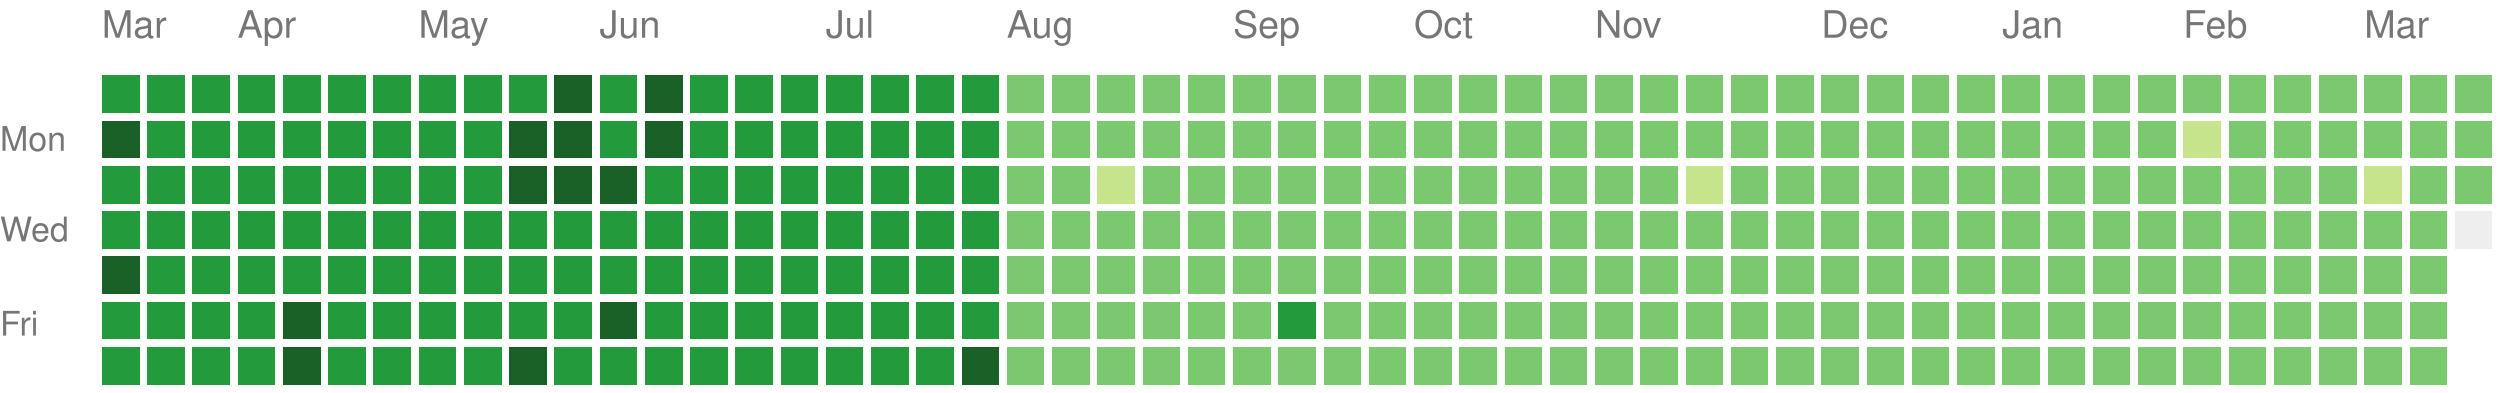
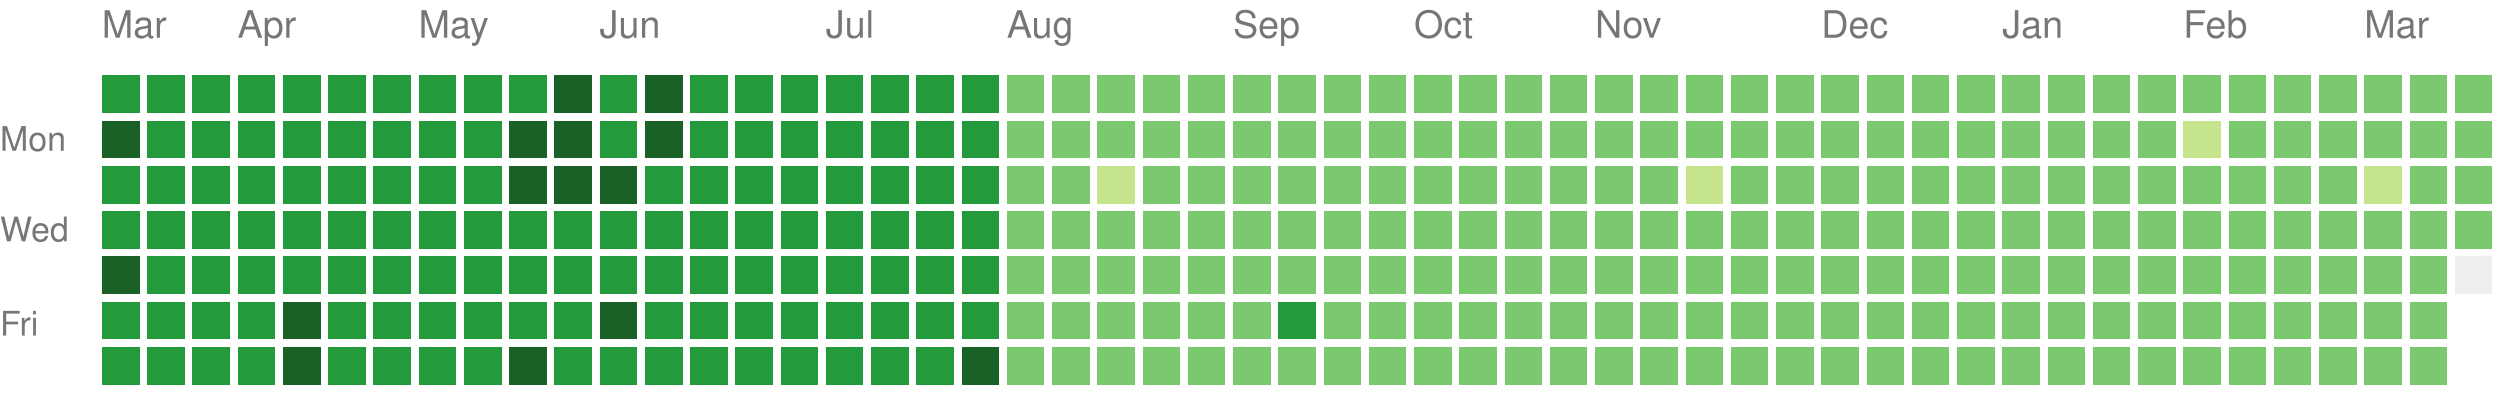
<svg xmlns="http://www.w3.org/2000/svg" version="1.1" width="663" height="104">
  <rect style="fill:#239a3b;shape-rendering:crispedges;" data-score="3" data-date="2025-03-16" x="27" y="20" width="10" height="10" />
  <rect style="fill:#239a3b;shape-rendering:crispedges;" data-score="3" data-date="2025-03-23" x="39" y="20" width="10" height="10" />
  <rect style="fill:#239a3b;shape-rendering:crispedges;" data-score="3" data-date="2025-03-30" x="51" y="20" width="10" height="10" />
  <rect style="fill:#239a3b;shape-rendering:crispedges;" data-score="3" data-date="2025-04-06" x="63" y="20" width="10" height="10" />
  <rect style="fill:#239a3b;shape-rendering:crispedges;" data-score="3" data-date="2025-04-13" x="75" y="20" width="10" height="10" />
  <rect style="fill:#239a3b;shape-rendering:crispedges;" data-score="3" data-date="2025-04-20" x="87" y="20" width="10" height="10" />
  <rect style="fill:#239a3b;shape-rendering:crispedges;" data-score="3" data-date="2025-04-27" x="99" y="20" width="10" height="10" />
  <rect style="fill:#239a3b;shape-rendering:crispedges;" data-score="3" data-date="2025-05-04" x="111" y="20" width="10" height="10" />
  <rect style="fill:#239a3b;shape-rendering:crispedges;" data-score="3" data-date="2025-05-11" x="123" y="20" width="10" height="10" />
  <rect style="fill:#239a3b;shape-rendering:crispedges;" data-score="3" data-date="2025-05-18" x="135" y="20" width="10" height="10" />
  <rect style="fill:#196127;shape-rendering:crispedges;" data-score="4" data-date="2025-05-25" x="147" y="20" width="10" height="10" />
  <rect style="fill:#239a3b;shape-rendering:crispedges;" data-score="3" data-date="2025-06-01" x="159" y="20" width="10" height="10" />
  <rect style="fill:#196127;shape-rendering:crispedges;" data-score="4" data-date="2025-06-08" x="171" y="20" width="10" height="10" />
  <rect style="fill:#239a3b;shape-rendering:crispedges;" data-score="3" data-date="2025-06-15" x="183" y="20" width="10" height="10" />
  <rect style="fill:#239a3b;shape-rendering:crispedges;" data-score="3" data-date="2025-06-22" x="195" y="20" width="10" height="10" />
  <rect style="fill:#239a3b;shape-rendering:crispedges;" data-score="3" data-date="2025-06-29" x="207" y="20" width="10" height="10" />
  <rect style="fill:#239a3b;shape-rendering:crispedges;" data-score="3" data-date="2025-07-06" x="219" y="20" width="10" height="10" />
  <rect style="fill:#239a3b;shape-rendering:crispedges;" data-score="3" data-date="2025-07-13" x="231" y="20" width="10" height="10" />
  <rect style="fill:#239a3b;shape-rendering:crispedges;" data-score="3" data-date="2025-07-20" x="243" y="20" width="10" height="10" />
  <rect style="fill:#239a3b;shape-rendering:crispedges;" data-score="3" data-date="2025-07-27" x="255" y="20" width="10" height="10" />
  <rect style="fill:#7bc96f;shape-rendering:crispedges;" data-score="2" data-date="2025-08-03" x="267" y="20" width="10" height="10" />
  <rect style="fill:#7bc96f;shape-rendering:crispedges;" data-score="2" data-date="2025-08-10" x="279" y="20" width="10" height="10" />
  <rect style="fill:#7bc96f;shape-rendering:crispedges;" data-score="2" data-date="2025-08-17" x="291" y="20" width="10" height="10" />
  <rect style="fill:#7bc96f;shape-rendering:crispedges;" data-score="2" data-date="2025-08-24" x="303" y="20" width="10" height="10" />
  <rect style="fill:#7bc96f;shape-rendering:crispedges;" data-score="2" data-date="2025-08-31" x="315" y="20" width="10" height="10" />
  <rect style="fill:#7bc96f;shape-rendering:crispedges;" data-score="2" data-date="2025-09-07" x="327" y="20" width="10" height="10" />
  <rect style="fill:#7bc96f;shape-rendering:crispedges;" data-score="2" data-date="2025-09-14" x="339" y="20" width="10" height="10" />
  <rect style="fill:#7bc96f;shape-rendering:crispedges;" data-score="2" data-date="2025-09-21" x="351" y="20" width="10" height="10" />
  <rect style="fill:#7bc96f;shape-rendering:crispedges;" data-score="2" data-date="2025-09-28" x="363" y="20" width="10" height="10" />
  <rect style="fill:#7bc96f;shape-rendering:crispedges;" data-score="2" data-date="2025-10-05" x="375" y="20" width="10" height="10" />
  <rect style="fill:#7bc96f;shape-rendering:crispedges;" data-score="2" data-date="2025-10-12" x="387" y="20" width="10" height="10" />
  <rect style="fill:#7bc96f;shape-rendering:crispedges;" data-score="2" data-date="2025-10-19" x="399" y="20" width="10" height="10" />
  <rect style="fill:#7bc96f;shape-rendering:crispedges;" data-score="2" data-date="2025-10-26" x="411" y="20" width="10" height="10" />
  <rect style="fill:#7bc96f;shape-rendering:crispedges;" data-score="2" data-date="2025-11-02" x="423" y="20" width="10" height="10" />
  <rect style="fill:#7bc96f;shape-rendering:crispedges;" data-score="2" data-date="2025-11-09" x="435" y="20" width="10" height="10" />
  <rect style="fill:#7bc96f;shape-rendering:crispedges;" data-score="2" data-date="2025-11-16" x="447" y="20" width="10" height="10" />
  <rect style="fill:#7bc96f;shape-rendering:crispedges;" data-score="2" data-date="2025-11-23" x="459" y="20" width="10" height="10" />
  <rect style="fill:#7bc96f;shape-rendering:crispedges;" data-score="2" data-date="2025-11-30" x="471" y="20" width="10" height="10" />
  <rect style="fill:#7bc96f;shape-rendering:crispedges;" data-score="2" data-date="2025-12-07" x="483" y="20" width="10" height="10" />
  <rect style="fill:#7bc96f;shape-rendering:crispedges;" data-score="2" data-date="2025-12-14" x="495" y="20" width="10" height="10" />
  <rect style="fill:#7bc96f;shape-rendering:crispedges;" data-score="2" data-date="2025-12-21" x="507" y="20" width="10" height="10" />
  <rect style="fill:#7bc96f;shape-rendering:crispedges;" data-score="2" data-date="2025-12-28" x="519" y="20" width="10" height="10" />
  <rect style="fill:#7bc96f;shape-rendering:crispedges;" data-score="2" data-date="2026-01-04" x="531" y="20" width="10" height="10" />
  <rect style="fill:#7bc96f;shape-rendering:crispedges;" data-score="2" data-date="2026-01-11" x="543" y="20" width="10" height="10" />
  <rect style="fill:#7bc96f;shape-rendering:crispedges;" data-score="2" data-date="2026-01-18" x="555" y="20" width="10" height="10" />
  <rect style="fill:#7bc96f;shape-rendering:crispedges;" data-score="2" data-date="2026-01-25" x="567" y="20" width="10" height="10" />
  <rect style="fill:#7bc96f;shape-rendering:crispedges;" data-score="2" data-date="2026-02-01" x="579" y="20" width="10" height="10" />
  <rect style="fill:#7bc96f;shape-rendering:crispedges;" data-score="2" data-date="2026-02-08" x="591" y="20" width="10" height="10" />
  <rect style="fill:#7bc96f;shape-rendering:crispedges;" data-score="2" data-date="2026-02-15" x="603" y="20" width="10" height="10" />
  <rect style="fill:#7bc96f;shape-rendering:crispedges;" data-score="2" data-date="2026-02-22" x="615" y="20" width="10" height="10" />
  <rect style="fill:#7bc96f;shape-rendering:crispedges;" data-score="2" data-date="2026-03-01" x="627" y="20" width="10" height="10" />
  <rect style="fill:#7bc96f;shape-rendering:crispedges;" data-score="2" data-date="2026-03-08" x="639" y="20" width="10" height="10" />
  <rect style="fill:#7bc96f;shape-rendering:crispedges;" data-score="2" data-date="2026-03-15" x="651" y="20" width="10" height="10" />
  <rect style="fill:#196127;shape-rendering:crispedges;" data-score="4" data-date="2025-03-17" x="27" y="32" width="10" height="10" />
  <rect style="fill:#239a3b;shape-rendering:crispedges;" data-score="3" data-date="2025-03-24" x="39" y="32" width="10" height="10" />
  <rect style="fill:#239a3b;shape-rendering:crispedges;" data-score="3" data-date="2025-03-31" x="51" y="32" width="10" height="10" />
  <rect style="fill:#239a3b;shape-rendering:crispedges;" data-score="3" data-date="2025-04-07" x="63" y="32" width="10" height="10" />
  <rect style="fill:#239a3b;shape-rendering:crispedges;" data-score="3" data-date="2025-04-14" x="75" y="32" width="10" height="10" />
  <rect style="fill:#239a3b;shape-rendering:crispedges;" data-score="3" data-date="2025-04-21" x="87" y="32" width="10" height="10" />
  <rect style="fill:#239a3b;shape-rendering:crispedges;" data-score="3" data-date="2025-04-28" x="99" y="32" width="10" height="10" />
  <rect style="fill:#239a3b;shape-rendering:crispedges;" data-score="3" data-date="2025-05-05" x="111" y="32" width="10" height="10" />
  <rect style="fill:#239a3b;shape-rendering:crispedges;" data-score="3" data-date="2025-05-12" x="123" y="32" width="10" height="10" />
  <rect style="fill:#196127;shape-rendering:crispedges;" data-score="4" data-date="2025-05-19" x="135" y="32" width="10" height="10" />
  <rect style="fill:#196127;shape-rendering:crispedges;" data-score="4" data-date="2025-05-26" x="147" y="32" width="10" height="10" />
  <rect style="fill:#239a3b;shape-rendering:crispedges;" data-score="3" data-date="2025-06-02" x="159" y="32" width="10" height="10" />
  <rect style="fill:#196127;shape-rendering:crispedges;" data-score="4" data-date="2025-06-09" x="171" y="32" width="10" height="10" />
  <rect style="fill:#239a3b;shape-rendering:crispedges;" data-score="3" data-date="2025-06-16" x="183" y="32" width="10" height="10" />
  <rect style="fill:#239a3b;shape-rendering:crispedges;" data-score="3" data-date="2025-06-23" x="195" y="32" width="10" height="10" />
  <rect style="fill:#239a3b;shape-rendering:crispedges;" data-score="3" data-date="2025-06-30" x="207" y="32" width="10" height="10" />
  <rect style="fill:#239a3b;shape-rendering:crispedges;" data-score="3" data-date="2025-07-07" x="219" y="32" width="10" height="10" />
  <rect style="fill:#239a3b;shape-rendering:crispedges;" data-score="3" data-date="2025-07-14" x="231" y="32" width="10" height="10" />
  <rect style="fill:#239a3b;shape-rendering:crispedges;" data-score="3" data-date="2025-07-21" x="243" y="32" width="10" height="10" />
  <rect style="fill:#239a3b;shape-rendering:crispedges;" data-score="3" data-date="2025-07-28" x="255" y="32" width="10" height="10" />
  <rect style="fill:#7bc96f;shape-rendering:crispedges;" data-score="2" data-date="2025-08-04" x="267" y="32" width="10" height="10" />
  <rect style="fill:#7bc96f;shape-rendering:crispedges;" data-score="2" data-date="2025-08-11" x="279" y="32" width="10" height="10" />
  <rect style="fill:#7bc96f;shape-rendering:crispedges;" data-score="2" data-date="2025-08-18" x="291" y="32" width="10" height="10" />
  <rect style="fill:#7bc96f;shape-rendering:crispedges;" data-score="2" data-date="2025-08-25" x="303" y="32" width="10" height="10" />
  <rect style="fill:#7bc96f;shape-rendering:crispedges;" data-score="2" data-date="2025-09-01" x="315" y="32" width="10" height="10" />
  <rect style="fill:#7bc96f;shape-rendering:crispedges;" data-score="2" data-date="2025-09-08" x="327" y="32" width="10" height="10" />
  <rect style="fill:#7bc96f;shape-rendering:crispedges;" data-score="2" data-date="2025-09-15" x="339" y="32" width="10" height="10" />
  <rect style="fill:#7bc96f;shape-rendering:crispedges;" data-score="2" data-date="2025-09-22" x="351" y="32" width="10" height="10" />
  <rect style="fill:#7bc96f;shape-rendering:crispedges;" data-score="2" data-date="2025-09-29" x="363" y="32" width="10" height="10" />
  <rect style="fill:#7bc96f;shape-rendering:crispedges;" data-score="2" data-date="2025-10-06" x="375" y="32" width="10" height="10" />
  <rect style="fill:#7bc96f;shape-rendering:crispedges;" data-score="2" data-date="2025-10-13" x="387" y="32" width="10" height="10" />
  <rect style="fill:#7bc96f;shape-rendering:crispedges;" data-score="2" data-date="2025-10-20" x="399" y="32" width="10" height="10" />
  <rect style="fill:#7bc96f;shape-rendering:crispedges;" data-score="2" data-date="2025-10-27" x="411" y="32" width="10" height="10" />
  <rect style="fill:#7bc96f;shape-rendering:crispedges;" data-score="2" data-date="2025-11-03" x="423" y="32" width="10" height="10" />
  <rect style="fill:#7bc96f;shape-rendering:crispedges;" data-score="2" data-date="2025-11-10" x="435" y="32" width="10" height="10" />
  <rect style="fill:#7bc96f;shape-rendering:crispedges;" data-score="2" data-date="2025-11-17" x="447" y="32" width="10" height="10" />
  <rect style="fill:#7bc96f;shape-rendering:crispedges;" data-score="2" data-date="2025-11-24" x="459" y="32" width="10" height="10" />
  <rect style="fill:#7bc96f;shape-rendering:crispedges;" data-score="2" data-date="2025-12-01" x="471" y="32" width="10" height="10" />
  <rect style="fill:#7bc96f;shape-rendering:crispedges;" data-score="2" data-date="2025-12-08" x="483" y="32" width="10" height="10" />
  <rect style="fill:#7bc96f;shape-rendering:crispedges;" data-score="2" data-date="2025-12-15" x="495" y="32" width="10" height="10" />
  <rect style="fill:#7bc96f;shape-rendering:crispedges;" data-score="2" data-date="2025-12-22" x="507" y="32" width="10" height="10" />
  <rect style="fill:#7bc96f;shape-rendering:crispedges;" data-score="2" data-date="2025-12-29" x="519" y="32" width="10" height="10" />
  <rect style="fill:#7bc96f;shape-rendering:crispedges;" data-score="2" data-date="2026-01-05" x="531" y="32" width="10" height="10" />
  <rect style="fill:#7bc96f;shape-rendering:crispedges;" data-score="2" data-date="2026-01-12" x="543" y="32" width="10" height="10" />
  <rect style="fill:#7bc96f;shape-rendering:crispedges;" data-score="2" data-date="2026-01-19" x="555" y="32" width="10" height="10" />
  <rect style="fill:#7bc96f;shape-rendering:crispedges;" data-score="2" data-date="2026-01-26" x="567" y="32" width="10" height="10" />
  <rect style="fill:#c6e48b;shape-rendering:crispedges;" data-score="1" data-date="2026-02-02" x="579" y="32" width="10" height="10" />
  <rect style="fill:#7bc96f;shape-rendering:crispedges;" data-score="2" data-date="2026-02-09" x="591" y="32" width="10" height="10" />
  <rect style="fill:#7bc96f;shape-rendering:crispedges;" data-score="2" data-date="2026-02-16" x="603" y="32" width="10" height="10" />
  <rect style="fill:#7bc96f;shape-rendering:crispedges;" data-score="2" data-date="2026-02-23" x="615" y="32" width="10" height="10" />
  <rect style="fill:#7bc96f;shape-rendering:crispedges;" data-score="2" data-date="2026-03-02" x="627" y="32" width="10" height="10" />
  <rect style="fill:#7bc96f;shape-rendering:crispedges;" data-score="2" data-date="2026-03-09" x="639" y="32" width="10" height="10" />
  <rect style="fill:#7bc96f;shape-rendering:crispedges;" data-score="2" data-date="2026-03-16" x="651" y="32" width="10" height="10" />
  <rect style="fill:#239a3b;shape-rendering:crispedges;" data-score="3" data-date="2025-03-18" x="27" y="44" width="10" height="10" />
  <rect style="fill:#239a3b;shape-rendering:crispedges;" data-score="3" data-date="2025-03-25" x="39" y="44" width="10" height="10" />
  <rect style="fill:#239a3b;shape-rendering:crispedges;" data-score="3" data-date="2025-04-01" x="51" y="44" width="10" height="10" />
  <rect style="fill:#239a3b;shape-rendering:crispedges;" data-score="3" data-date="2025-04-08" x="63" y="44" width="10" height="10" />
  <rect style="fill:#239a3b;shape-rendering:crispedges;" data-score="3" data-date="2025-04-15" x="75" y="44" width="10" height="10" />
  <rect style="fill:#239a3b;shape-rendering:crispedges;" data-score="3" data-date="2025-04-22" x="87" y="44" width="10" height="10" />
  <rect style="fill:#239a3b;shape-rendering:crispedges;" data-score="3" data-date="2025-04-29" x="99" y="44" width="10" height="10" />
  <rect style="fill:#239a3b;shape-rendering:crispedges;" data-score="3" data-date="2025-05-06" x="111" y="44" width="10" height="10" />
  <rect style="fill:#239a3b;shape-rendering:crispedges;" data-score="3" data-date="2025-05-13" x="123" y="44" width="10" height="10" />
  <rect style="fill:#196127;shape-rendering:crispedges;" data-score="4" data-date="2025-05-20" x="135" y="44" width="10" height="10" />
  <rect style="fill:#196127;shape-rendering:crispedges;" data-score="4" data-date="2025-05-27" x="147" y="44" width="10" height="10" />
  <rect style="fill:#196127;shape-rendering:crispedges;" data-score="4" data-date="2025-06-03" x="159" y="44" width="10" height="10" />
  <rect style="fill:#239a3b;shape-rendering:crispedges;" data-score="3" data-date="2025-06-10" x="171" y="44" width="10" height="10" />
  <rect style="fill:#239a3b;shape-rendering:crispedges;" data-score="3" data-date="2025-06-17" x="183" y="44" width="10" height="10" />
  <rect style="fill:#239a3b;shape-rendering:crispedges;" data-score="3" data-date="2025-06-24" x="195" y="44" width="10" height="10" />
  <rect style="fill:#239a3b;shape-rendering:crispedges;" data-score="3" data-date="2025-07-01" x="207" y="44" width="10" height="10" />
  <rect style="fill:#239a3b;shape-rendering:crispedges;" data-score="3" data-date="2025-07-08" x="219" y="44" width="10" height="10" />
  <rect style="fill:#239a3b;shape-rendering:crispedges;" data-score="3" data-date="2025-07-15" x="231" y="44" width="10" height="10" />
  <rect style="fill:#239a3b;shape-rendering:crispedges;" data-score="3" data-date="2025-07-22" x="243" y="44" width="10" height="10" />
  <rect style="fill:#239a3b;shape-rendering:crispedges;" data-score="3" data-date="2025-07-29" x="255" y="44" width="10" height="10" />
  <rect style="fill:#7bc96f;shape-rendering:crispedges;" data-score="2" data-date="2025-08-05" x="267" y="44" width="10" height="10" />
  <rect style="fill:#7bc96f;shape-rendering:crispedges;" data-score="2" data-date="2025-08-12" x="279" y="44" width="10" height="10" />
  <rect style="fill:#c6e48b;shape-rendering:crispedges;" data-score="1" data-date="2025-08-19" x="291" y="44" width="10" height="10" />
  <rect style="fill:#7bc96f;shape-rendering:crispedges;" data-score="2" data-date="2025-08-26" x="303" y="44" width="10" height="10" />
  <rect style="fill:#7bc96f;shape-rendering:crispedges;" data-score="2" data-date="2025-09-02" x="315" y="44" width="10" height="10" />
  <rect style="fill:#7bc96f;shape-rendering:crispedges;" data-score="2" data-date="2025-09-09" x="327" y="44" width="10" height="10" />
  <rect style="fill:#7bc96f;shape-rendering:crispedges;" data-score="2" data-date="2025-09-16" x="339" y="44" width="10" height="10" />
  <rect style="fill:#7bc96f;shape-rendering:crispedges;" data-score="2" data-date="2025-09-23" x="351" y="44" width="10" height="10" />
  <rect style="fill:#7bc96f;shape-rendering:crispedges;" data-score="2" data-date="2025-09-30" x="363" y="44" width="10" height="10" />
  <rect style="fill:#7bc96f;shape-rendering:crispedges;" data-score="2" data-date="2025-10-07" x="375" y="44" width="10" height="10" />
  <rect style="fill:#7bc96f;shape-rendering:crispedges;" data-score="2" data-date="2025-10-14" x="387" y="44" width="10" height="10" />
  <rect style="fill:#7bc96f;shape-rendering:crispedges;" data-score="2" data-date="2025-10-21" x="399" y="44" width="10" height="10" />
  <rect style="fill:#7bc96f;shape-rendering:crispedges;" data-score="2" data-date="2025-10-28" x="411" y="44" width="10" height="10" />
  <rect style="fill:#7bc96f;shape-rendering:crispedges;" data-score="2" data-date="2025-11-04" x="423" y="44" width="10" height="10" />
  <rect style="fill:#7bc96f;shape-rendering:crispedges;" data-score="2" data-date="2025-11-11" x="435" y="44" width="10" height="10" />
  <rect style="fill:#c6e48b;shape-rendering:crispedges;" data-score="1" data-date="2025-11-18" x="447" y="44" width="10" height="10" />
  <rect style="fill:#7bc96f;shape-rendering:crispedges;" data-score="2" data-date="2025-11-25" x="459" y="44" width="10" height="10" />
  <rect style="fill:#7bc96f;shape-rendering:crispedges;" data-score="2" data-date="2025-12-02" x="471" y="44" width="10" height="10" />
  <rect style="fill:#7bc96f;shape-rendering:crispedges;" data-score="2" data-date="2025-12-09" x="483" y="44" width="10" height="10" />
  <rect style="fill:#7bc96f;shape-rendering:crispedges;" data-score="2" data-date="2025-12-16" x="495" y="44" width="10" height="10" />
  <rect style="fill:#7bc96f;shape-rendering:crispedges;" data-score="2" data-date="2025-12-23" x="507" y="44" width="10" height="10" />
  <rect style="fill:#7bc96f;shape-rendering:crispedges;" data-score="2" data-date="2025-12-30" x="519" y="44" width="10" height="10" />
  <rect style="fill:#7bc96f;shape-rendering:crispedges;" data-score="2" data-date="2026-01-06" x="531" y="44" width="10" height="10" />
  <rect style="fill:#7bc96f;shape-rendering:crispedges;" data-score="2" data-date="2026-01-13" x="543" y="44" width="10" height="10" />
  <rect style="fill:#7bc96f;shape-rendering:crispedges;" data-score="2" data-date="2026-01-20" x="555" y="44" width="10" height="10" />
  <rect style="fill:#7bc96f;shape-rendering:crispedges;" data-score="2" data-date="2026-01-27" x="567" y="44" width="10" height="10" />
  <rect style="fill:#7bc96f;shape-rendering:crispedges;" data-score="2" data-date="2026-02-03" x="579" y="44" width="10" height="10" />
  <rect style="fill:#7bc96f;shape-rendering:crispedges;" data-score="2" data-date="2026-02-10" x="591" y="44" width="10" height="10" />
  <rect style="fill:#7bc96f;shape-rendering:crispedges;" data-score="2" data-date="2026-02-17" x="603" y="44" width="10" height="10" />
  <rect style="fill:#7bc96f;shape-rendering:crispedges;" data-score="2" data-date="2026-02-24" x="615" y="44" width="10" height="10" />
  <rect style="fill:#c6e48b;shape-rendering:crispedges;" data-score="1" data-date="2026-03-03" x="627" y="44" width="10" height="10" />
  <rect style="fill:#7bc96f;shape-rendering:crispedges;" data-score="2" data-date="2026-03-10" x="639" y="44" width="10" height="10" />
  <rect style="fill:#7bc96f;shape-rendering:crispedges;" data-score="2" data-date="2026-03-17" x="651" y="44" width="10" height="10" />
  <rect style="fill:#239a3b;shape-rendering:crispedges;" data-score="3" data-date="2025-03-19" x="27" y="56" width="10" height="10" />
  <rect style="fill:#239a3b;shape-rendering:crispedges;" data-score="3" data-date="2025-03-26" x="39" y="56" width="10" height="10" />
  <rect style="fill:#239a3b;shape-rendering:crispedges;" data-score="3" data-date="2025-04-02" x="51" y="56" width="10" height="10" />
  <rect style="fill:#239a3b;shape-rendering:crispedges;" data-score="3" data-date="2025-04-09" x="63" y="56" width="10" height="10" />
  <rect style="fill:#239a3b;shape-rendering:crispedges;" data-score="3" data-date="2025-04-16" x="75" y="56" width="10" height="10" />
  <rect style="fill:#239a3b;shape-rendering:crispedges;" data-score="3" data-date="2025-04-23" x="87" y="56" width="10" height="10" />
  <rect style="fill:#239a3b;shape-rendering:crispedges;" data-score="3" data-date="2025-04-30" x="99" y="56" width="10" height="10" />
  <rect style="fill:#239a3b;shape-rendering:crispedges;" data-score="3" data-date="2025-05-07" x="111" y="56" width="10" height="10" />
  <rect style="fill:#239a3b;shape-rendering:crispedges;" data-score="3" data-date="2025-05-14" x="123" y="56" width="10" height="10" />
  <rect style="fill:#239a3b;shape-rendering:crispedges;" data-score="3" data-date="2025-05-21" x="135" y="56" width="10" height="10" />
  <rect style="fill:#239a3b;shape-rendering:crispedges;" data-score="3" data-date="2025-05-28" x="147" y="56" width="10" height="10" />
  <rect style="fill:#239a3b;shape-rendering:crispedges;" data-score="3" data-date="2025-06-04" x="159" y="56" width="10" height="10" />
  <rect style="fill:#239a3b;shape-rendering:crispedges;" data-score="3" data-date="2025-06-11" x="171" y="56" width="10" height="10" />
  <rect style="fill:#239a3b;shape-rendering:crispedges;" data-score="3" data-date="2025-06-18" x="183" y="56" width="10" height="10" />
  <rect style="fill:#239a3b;shape-rendering:crispedges;" data-score="3" data-date="2025-06-25" x="195" y="56" width="10" height="10" />
  <rect style="fill:#239a3b;shape-rendering:crispedges;" data-score="3" data-date="2025-07-02" x="207" y="56" width="10" height="10" />
  <rect style="fill:#239a3b;shape-rendering:crispedges;" data-score="3" data-date="2025-07-09" x="219" y="56" width="10" height="10" />
  <rect style="fill:#239a3b;shape-rendering:crispedges;" data-score="3" data-date="2025-07-16" x="231" y="56" width="10" height="10" />
  <rect style="fill:#239a3b;shape-rendering:crispedges;" data-score="3" data-date="2025-07-23" x="243" y="56" width="10" height="10" />
  <rect style="fill:#239a3b;shape-rendering:crispedges;" data-score="3" data-date="2025-07-30" x="255" y="56" width="10" height="10" />
  <rect style="fill:#7bc96f;shape-rendering:crispedges;" data-score="2" data-date="2025-08-06" x="267" y="56" width="10" height="10" />
  <rect style="fill:#7bc96f;shape-rendering:crispedges;" data-score="2" data-date="2025-08-13" x="279" y="56" width="10" height="10" />
  <rect style="fill:#7bc96f;shape-rendering:crispedges;" data-score="2" data-date="2025-08-20" x="291" y="56" width="10" height="10" />
  <rect style="fill:#7bc96f;shape-rendering:crispedges;" data-score="2" data-date="2025-08-27" x="303" y="56" width="10" height="10" />
  <rect style="fill:#7bc96f;shape-rendering:crispedges;" data-score="2" data-date="2025-09-03" x="315" y="56" width="10" height="10" />
  <rect style="fill:#7bc96f;shape-rendering:crispedges;" data-score="2" data-date="2025-09-10" x="327" y="56" width="10" height="10" />
  <rect style="fill:#7bc96f;shape-rendering:crispedges;" data-score="2" data-date="2025-09-17" x="339" y="56" width="10" height="10" />
  <rect style="fill:#7bc96f;shape-rendering:crispedges;" data-score="2" data-date="2025-09-24" x="351" y="56" width="10" height="10" />
  <rect style="fill:#7bc96f;shape-rendering:crispedges;" data-score="2" data-date="2025-10-01" x="363" y="56" width="10" height="10" />
  <rect style="fill:#7bc96f;shape-rendering:crispedges;" data-score="2" data-date="2025-10-08" x="375" y="56" width="10" height="10" />
  <rect style="fill:#7bc96f;shape-rendering:crispedges;" data-score="2" data-date="2025-10-15" x="387" y="56" width="10" height="10" />
  <rect style="fill:#7bc96f;shape-rendering:crispedges;" data-score="2" data-date="2025-10-22" x="399" y="56" width="10" height="10" />
  <rect style="fill:#7bc96f;shape-rendering:crispedges;" data-score="2" data-date="2025-10-29" x="411" y="56" width="10" height="10" />
  <rect style="fill:#7bc96f;shape-rendering:crispedges;" data-score="2" data-date="2025-11-05" x="423" y="56" width="10" height="10" />
  <rect style="fill:#7bc96f;shape-rendering:crispedges;" data-score="2" data-date="2025-11-12" x="435" y="56" width="10" height="10" />
  <rect style="fill:#7bc96f;shape-rendering:crispedges;" data-score="2" data-date="2025-11-19" x="447" y="56" width="10" height="10" />
  <rect style="fill:#7bc96f;shape-rendering:crispedges;" data-score="2" data-date="2025-11-26" x="459" y="56" width="10" height="10" />
  <rect style="fill:#7bc96f;shape-rendering:crispedges;" data-score="2" data-date="2025-12-03" x="471" y="56" width="10" height="10" />
  <rect style="fill:#7bc96f;shape-rendering:crispedges;" data-score="2" data-date="2025-12-10" x="483" y="56" width="10" height="10" />
  <rect style="fill:#7bc96f;shape-rendering:crispedges;" data-score="2" data-date="2025-12-17" x="495" y="56" width="10" height="10" />
  <rect style="fill:#7bc96f;shape-rendering:crispedges;" data-score="2" data-date="2025-12-24" x="507" y="56" width="10" height="10" />
  <rect style="fill:#7bc96f;shape-rendering:crispedges;" data-score="2" data-date="2025-12-31" x="519" y="56" width="10" height="10" />
  <rect style="fill:#7bc96f;shape-rendering:crispedges;" data-score="2" data-date="2026-01-07" x="531" y="56" width="10" height="10" />
  <rect style="fill:#7bc96f;shape-rendering:crispedges;" data-score="2" data-date="2026-01-14" x="543" y="56" width="10" height="10" />
  <rect style="fill:#7bc96f;shape-rendering:crispedges;" data-score="2" data-date="2026-01-21" x="555" y="56" width="10" height="10" />
  <rect style="fill:#7bc96f;shape-rendering:crispedges;" data-score="2" data-date="2026-01-28" x="567" y="56" width="10" height="10" />
  <rect style="fill:#7bc96f;shape-rendering:crispedges;" data-score="2" data-date="2026-02-04" x="579" y="56" width="10" height="10" />
  <rect style="fill:#7bc96f;shape-rendering:crispedges;" data-score="2" data-date="2026-02-11" x="591" y="56" width="10" height="10" />
  <rect style="fill:#7bc96f;shape-rendering:crispedges;" data-score="2" data-date="2026-02-18" x="603" y="56" width="10" height="10" />
  <rect style="fill:#7bc96f;shape-rendering:crispedges;" data-score="2" data-date="2026-02-25" x="615" y="56" width="10" height="10" />
  <rect style="fill:#7bc96f;shape-rendering:crispedges;" data-score="2" data-date="2026-03-04" x="627" y="56" width="10" height="10" />
  <rect style="fill:#7bc96f;shape-rendering:crispedges;" data-score="2" data-date="2026-03-11" x="639" y="56" width="10" height="10" />
-   <rect style="fill:#eeeeee;shape-rendering:crispedges;" data-score="0" data-date="2026-03-18" x="651" y="56" width="10" height="10" />
+   <rect style="fill:#7bc96f;shape-rendering:crispedges;" data-score="2" data-date="2026-03-18" x="651" y="56" width="10" height="10" />
  <rect style="fill:#196127;shape-rendering:crispedges;" data-score="4" data-date="2025-03-20" x="27" y="68" width="10" height="10" />
  <rect style="fill:#239a3b;shape-rendering:crispedges;" data-score="3" data-date="2025-03-27" x="39" y="68" width="10" height="10" />
  <rect style="fill:#239a3b;shape-rendering:crispedges;" data-score="3" data-date="2025-04-03" x="51" y="68" width="10" height="10" />
  <rect style="fill:#239a3b;shape-rendering:crispedges;" data-score="3" data-date="2025-04-10" x="63" y="68" width="10" height="10" />
  <rect style="fill:#239a3b;shape-rendering:crispedges;" data-score="3" data-date="2025-04-17" x="75" y="68" width="10" height="10" />
  <rect style="fill:#239a3b;shape-rendering:crispedges;" data-score="3" data-date="2025-04-24" x="87" y="68" width="10" height="10" />
  <rect style="fill:#239a3b;shape-rendering:crispedges;" data-score="3" data-date="2025-05-01" x="99" y="68" width="10" height="10" />
  <rect style="fill:#239a3b;shape-rendering:crispedges;" data-score="3" data-date="2025-05-08" x="111" y="68" width="10" height="10" />
  <rect style="fill:#239a3b;shape-rendering:crispedges;" data-score="3" data-date="2025-05-15" x="123" y="68" width="10" height="10" />
  <rect style="fill:#239a3b;shape-rendering:crispedges;" data-score="3" data-date="2025-05-22" x="135" y="68" width="10" height="10" />
  <rect style="fill:#239a3b;shape-rendering:crispedges;" data-score="3" data-date="2025-05-29" x="147" y="68" width="10" height="10" />
  <rect style="fill:#239a3b;shape-rendering:crispedges;" data-score="3" data-date="2025-06-05" x="159" y="68" width="10" height="10" />
  <rect style="fill:#239a3b;shape-rendering:crispedges;" data-score="3" data-date="2025-06-12" x="171" y="68" width="10" height="10" />
  <rect style="fill:#239a3b;shape-rendering:crispedges;" data-score="3" data-date="2025-06-19" x="183" y="68" width="10" height="10" />
  <rect style="fill:#239a3b;shape-rendering:crispedges;" data-score="3" data-date="2025-06-26" x="195" y="68" width="10" height="10" />
  <rect style="fill:#239a3b;shape-rendering:crispedges;" data-score="3" data-date="2025-07-03" x="207" y="68" width="10" height="10" />
  <rect style="fill:#239a3b;shape-rendering:crispedges;" data-score="3" data-date="2025-07-10" x="219" y="68" width="10" height="10" />
  <rect style="fill:#239a3b;shape-rendering:crispedges;" data-score="3" data-date="2025-07-17" x="231" y="68" width="10" height="10" />
  <rect style="fill:#239a3b;shape-rendering:crispedges;" data-score="3" data-date="2025-07-24" x="243" y="68" width="10" height="10" />
  <rect style="fill:#239a3b;shape-rendering:crispedges;" data-score="3" data-date="2025-07-31" x="255" y="68" width="10" height="10" />
  <rect style="fill:#7bc96f;shape-rendering:crispedges;" data-score="2" data-date="2025-08-07" x="267" y="68" width="10" height="10" />
  <rect style="fill:#7bc96f;shape-rendering:crispedges;" data-score="2" data-date="2025-08-14" x="279" y="68" width="10" height="10" />
  <rect style="fill:#7bc96f;shape-rendering:crispedges;" data-score="2" data-date="2025-08-21" x="291" y="68" width="10" height="10" />
  <rect style="fill:#7bc96f;shape-rendering:crispedges;" data-score="2" data-date="2025-08-28" x="303" y="68" width="10" height="10" />
  <rect style="fill:#7bc96f;shape-rendering:crispedges;" data-score="2" data-date="2025-09-04" x="315" y="68" width="10" height="10" />
  <rect style="fill:#7bc96f;shape-rendering:crispedges;" data-score="2" data-date="2025-09-11" x="327" y="68" width="10" height="10" />
  <rect style="fill:#7bc96f;shape-rendering:crispedges;" data-score="2" data-date="2025-09-18" x="339" y="68" width="10" height="10" />
  <rect style="fill:#7bc96f;shape-rendering:crispedges;" data-score="2" data-date="2025-09-25" x="351" y="68" width="10" height="10" />
  <rect style="fill:#7bc96f;shape-rendering:crispedges;" data-score="2" data-date="2025-10-02" x="363" y="68" width="10" height="10" />
  <rect style="fill:#7bc96f;shape-rendering:crispedges;" data-score="2" data-date="2025-10-09" x="375" y="68" width="10" height="10" />
  <rect style="fill:#7bc96f;shape-rendering:crispedges;" data-score="2" data-date="2025-10-16" x="387" y="68" width="10" height="10" />
  <rect style="fill:#7bc96f;shape-rendering:crispedges;" data-score="2" data-date="2025-10-23" x="399" y="68" width="10" height="10" />
  <rect style="fill:#7bc96f;shape-rendering:crispedges;" data-score="2" data-date="2025-10-30" x="411" y="68" width="10" height="10" />
  <rect style="fill:#7bc96f;shape-rendering:crispedges;" data-score="2" data-date="2025-11-06" x="423" y="68" width="10" height="10" />
  <rect style="fill:#7bc96f;shape-rendering:crispedges;" data-score="2" data-date="2025-11-13" x="435" y="68" width="10" height="10" />
  <rect style="fill:#7bc96f;shape-rendering:crispedges;" data-score="2" data-date="2025-11-20" x="447" y="68" width="10" height="10" />
  <rect style="fill:#7bc96f;shape-rendering:crispedges;" data-score="2" data-date="2025-11-27" x="459" y="68" width="10" height="10" />
  <rect style="fill:#7bc96f;shape-rendering:crispedges;" data-score="2" data-date="2025-12-04" x="471" y="68" width="10" height="10" />
  <rect style="fill:#7bc96f;shape-rendering:crispedges;" data-score="2" data-date="2025-12-11" x="483" y="68" width="10" height="10" />
  <rect style="fill:#7bc96f;shape-rendering:crispedges;" data-score="2" data-date="2025-12-18" x="495" y="68" width="10" height="10" />
  <rect style="fill:#7bc96f;shape-rendering:crispedges;" data-score="2" data-date="2025-12-25" x="507" y="68" width="10" height="10" />
  <rect style="fill:#7bc96f;shape-rendering:crispedges;" data-score="2" data-date="2026-01-01" x="519" y="68" width="10" height="10" />
  <rect style="fill:#7bc96f;shape-rendering:crispedges;" data-score="2" data-date="2026-01-08" x="531" y="68" width="10" height="10" />
  <rect style="fill:#7bc96f;shape-rendering:crispedges;" data-score="2" data-date="2026-01-15" x="543" y="68" width="10" height="10" />
  <rect style="fill:#7bc96f;shape-rendering:crispedges;" data-score="2" data-date="2026-01-22" x="555" y="68" width="10" height="10" />
  <rect style="fill:#7bc96f;shape-rendering:crispedges;" data-score="2" data-date="2026-01-29" x="567" y="68" width="10" height="10" />
  <rect style="fill:#7bc96f;shape-rendering:crispedges;" data-score="2" data-date="2026-02-05" x="579" y="68" width="10" height="10" />
  <rect style="fill:#7bc96f;shape-rendering:crispedges;" data-score="2" data-date="2026-02-12" x="591" y="68" width="10" height="10" />
  <rect style="fill:#7bc96f;shape-rendering:crispedges;" data-score="2" data-date="2026-02-19" x="603" y="68" width="10" height="10" />
  <rect style="fill:#7bc96f;shape-rendering:crispedges;" data-score="2" data-date="2026-02-26" x="615" y="68" width="10" height="10" />
  <rect style="fill:#7bc96f;shape-rendering:crispedges;" data-score="2" data-date="2026-03-05" x="627" y="68" width="10" height="10" />
  <rect style="fill:#7bc96f;shape-rendering:crispedges;" data-score="2" data-date="2026-03-12" x="639" y="68" width="10" height="10" />
+   <rect style="fill:#eeeeee;shape-rendering:crispedges;" data-score="0" data-date="2026-03-19" x="651" y="68" width="10" height="10" />
  <rect style="fill:#239a3b;shape-rendering:crispedges;" data-score="3" data-date="2025-03-21" x="27" y="80" width="10" height="10" />
  <rect style="fill:#239a3b;shape-rendering:crispedges;" data-score="3" data-date="2025-03-28" x="39" y="80" width="10" height="10" />
  <rect style="fill:#239a3b;shape-rendering:crispedges;" data-score="3" data-date="2025-04-04" x="51" y="80" width="10" height="10" />
  <rect style="fill:#239a3b;shape-rendering:crispedges;" data-score="3" data-date="2025-04-11" x="63" y="80" width="10" height="10" />
  <rect style="fill:#196127;shape-rendering:crispedges;" data-score="4" data-date="2025-04-18" x="75" y="80" width="10" height="10" />
  <rect style="fill:#239a3b;shape-rendering:crispedges;" data-score="3" data-date="2025-04-25" x="87" y="80" width="10" height="10" />
  <rect style="fill:#239a3b;shape-rendering:crispedges;" data-score="3" data-date="2025-05-02" x="99" y="80" width="10" height="10" />
  <rect style="fill:#239a3b;shape-rendering:crispedges;" data-score="3" data-date="2025-05-09" x="111" y="80" width="10" height="10" />
  <rect style="fill:#239a3b;shape-rendering:crispedges;" data-score="3" data-date="2025-05-16" x="123" y="80" width="10" height="10" />
  <rect style="fill:#239a3b;shape-rendering:crispedges;" data-score="3" data-date="2025-05-23" x="135" y="80" width="10" height="10" />
  <rect style="fill:#239a3b;shape-rendering:crispedges;" data-score="3" data-date="2025-05-30" x="147" y="80" width="10" height="10" />
  <rect style="fill:#196127;shape-rendering:crispedges;" data-score="4" data-date="2025-06-06" x="159" y="80" width="10" height="10" />
  <rect style="fill:#239a3b;shape-rendering:crispedges;" data-score="3" data-date="2025-06-13" x="171" y="80" width="10" height="10" />
  <rect style="fill:#239a3b;shape-rendering:crispedges;" data-score="3" data-date="2025-06-20" x="183" y="80" width="10" height="10" />
  <rect style="fill:#239a3b;shape-rendering:crispedges;" data-score="3" data-date="2025-06-27" x="195" y="80" width="10" height="10" />
  <rect style="fill:#239a3b;shape-rendering:crispedges;" data-score="3" data-date="2025-07-04" x="207" y="80" width="10" height="10" />
  <rect style="fill:#239a3b;shape-rendering:crispedges;" data-score="3" data-date="2025-07-11" x="219" y="80" width="10" height="10" />
  <rect style="fill:#239a3b;shape-rendering:crispedges;" data-score="3" data-date="2025-07-18" x="231" y="80" width="10" height="10" />
  <rect style="fill:#239a3b;shape-rendering:crispedges;" data-score="3" data-date="2025-07-25" x="243" y="80" width="10" height="10" />
  <rect style="fill:#239a3b;shape-rendering:crispedges;" data-score="3" data-date="2025-08-01" x="255" y="80" width="10" height="10" />
  <rect style="fill:#7bc96f;shape-rendering:crispedges;" data-score="2" data-date="2025-08-08" x="267" y="80" width="10" height="10" />
  <rect style="fill:#7bc96f;shape-rendering:crispedges;" data-score="2" data-date="2025-08-15" x="279" y="80" width="10" height="10" />
  <rect style="fill:#7bc96f;shape-rendering:crispedges;" data-score="2" data-date="2025-08-22" x="291" y="80" width="10" height="10" />
  <rect style="fill:#7bc96f;shape-rendering:crispedges;" data-score="2" data-date="2025-08-29" x="303" y="80" width="10" height="10" />
  <rect style="fill:#7bc96f;shape-rendering:crispedges;" data-score="2" data-date="2025-09-05" x="315" y="80" width="10" height="10" />
  <rect style="fill:#7bc96f;shape-rendering:crispedges;" data-score="2" data-date="2025-09-12" x="327" y="80" width="10" height="10" />
  <rect style="fill:#239a3b;shape-rendering:crispedges;" data-score="3" data-date="2025-09-19" x="339" y="80" width="10" height="10" />
  <rect style="fill:#7bc96f;shape-rendering:crispedges;" data-score="2" data-date="2025-09-26" x="351" y="80" width="10" height="10" />
  <rect style="fill:#7bc96f;shape-rendering:crispedges;" data-score="2" data-date="2025-10-03" x="363" y="80" width="10" height="10" />
  <rect style="fill:#7bc96f;shape-rendering:crispedges;" data-score="2" data-date="2025-10-10" x="375" y="80" width="10" height="10" />
  <rect style="fill:#7bc96f;shape-rendering:crispedges;" data-score="2" data-date="2025-10-17" x="387" y="80" width="10" height="10" />
  <rect style="fill:#7bc96f;shape-rendering:crispedges;" data-score="2" data-date="2025-10-24" x="399" y="80" width="10" height="10" />
  <rect style="fill:#7bc96f;shape-rendering:crispedges;" data-score="2" data-date="2025-10-31" x="411" y="80" width="10" height="10" />
  <rect style="fill:#7bc96f;shape-rendering:crispedges;" data-score="2" data-date="2025-11-07" x="423" y="80" width="10" height="10" />
  <rect style="fill:#7bc96f;shape-rendering:crispedges;" data-score="2" data-date="2025-11-14" x="435" y="80" width="10" height="10" />
  <rect style="fill:#7bc96f;shape-rendering:crispedges;" data-score="2" data-date="2025-11-21" x="447" y="80" width="10" height="10" />
  <rect style="fill:#7bc96f;shape-rendering:crispedges;" data-score="2" data-date="2025-11-28" x="459" y="80" width="10" height="10" />
  <rect style="fill:#7bc96f;shape-rendering:crispedges;" data-score="2" data-date="2025-12-05" x="471" y="80" width="10" height="10" />
  <rect style="fill:#7bc96f;shape-rendering:crispedges;" data-score="2" data-date="2025-12-12" x="483" y="80" width="10" height="10" />
  <rect style="fill:#7bc96f;shape-rendering:crispedges;" data-score="2" data-date="2025-12-19" x="495" y="80" width="10" height="10" />
  <rect style="fill:#7bc96f;shape-rendering:crispedges;" data-score="2" data-date="2025-12-26" x="507" y="80" width="10" height="10" />
  <rect style="fill:#7bc96f;shape-rendering:crispedges;" data-score="2" data-date="2026-01-02" x="519" y="80" width="10" height="10" />
  <rect style="fill:#7bc96f;shape-rendering:crispedges;" data-score="2" data-date="2026-01-09" x="531" y="80" width="10" height="10" />
  <rect style="fill:#7bc96f;shape-rendering:crispedges;" data-score="2" data-date="2026-01-16" x="543" y="80" width="10" height="10" />
  <rect style="fill:#7bc96f;shape-rendering:crispedges;" data-score="2" data-date="2026-01-23" x="555" y="80" width="10" height="10" />
  <rect style="fill:#7bc96f;shape-rendering:crispedges;" data-score="2" data-date="2026-01-30" x="567" y="80" width="10" height="10" />
  <rect style="fill:#7bc96f;shape-rendering:crispedges;" data-score="2" data-date="2026-02-06" x="579" y="80" width="10" height="10" />
  <rect style="fill:#7bc96f;shape-rendering:crispedges;" data-score="2" data-date="2026-02-13" x="591" y="80" width="10" height="10" />
  <rect style="fill:#7bc96f;shape-rendering:crispedges;" data-score="2" data-date="2026-02-20" x="603" y="80" width="10" height="10" />
  <rect style="fill:#7bc96f;shape-rendering:crispedges;" data-score="2" data-date="2026-02-27" x="615" y="80" width="10" height="10" />
  <rect style="fill:#7bc96f;shape-rendering:crispedges;" data-score="2" data-date="2026-03-06" x="627" y="80" width="10" height="10" />
  <rect style="fill:#7bc96f;shape-rendering:crispedges;" data-score="2" data-date="2026-03-13" x="639" y="80" width="10" height="10" />
  <rect style="fill:#239a3b;shape-rendering:crispedges;" data-score="3" data-date="2025-03-22" x="27" y="92" width="10" height="10" />
  <rect style="fill:#239a3b;shape-rendering:crispedges;" data-score="3" data-date="2025-03-29" x="39" y="92" width="10" height="10" />
  <rect style="fill:#239a3b;shape-rendering:crispedges;" data-score="3" data-date="2025-04-05" x="51" y="92" width="10" height="10" />
  <rect style="fill:#239a3b;shape-rendering:crispedges;" data-score="3" data-date="2025-04-12" x="63" y="92" width="10" height="10" />
  <rect style="fill:#196127;shape-rendering:crispedges;" data-score="4" data-date="2025-04-19" x="75" y="92" width="10" height="10" />
  <rect style="fill:#239a3b;shape-rendering:crispedges;" data-score="3" data-date="2025-04-26" x="87" y="92" width="10" height="10" />
  <rect style="fill:#239a3b;shape-rendering:crispedges;" data-score="3" data-date="2025-05-03" x="99" y="92" width="10" height="10" />
  <rect style="fill:#239a3b;shape-rendering:crispedges;" data-score="3" data-date="2025-05-10" x="111" y="92" width="10" height="10" />
  <rect style="fill:#239a3b;shape-rendering:crispedges;" data-score="3" data-date="2025-05-17" x="123" y="92" width="10" height="10" />
  <rect style="fill:#196127;shape-rendering:crispedges;" data-score="4" data-date="2025-05-24" x="135" y="92" width="10" height="10" />
  <rect style="fill:#239a3b;shape-rendering:crispedges;" data-score="3" data-date="2025-05-31" x="147" y="92" width="10" height="10" />
  <rect style="fill:#239a3b;shape-rendering:crispedges;" data-score="3" data-date="2025-06-07" x="159" y="92" width="10" height="10" />
  <rect style="fill:#239a3b;shape-rendering:crispedges;" data-score="3" data-date="2025-06-14" x="171" y="92" width="10" height="10" />
  <rect style="fill:#239a3b;shape-rendering:crispedges;" data-score="3" data-date="2025-06-21" x="183" y="92" width="10" height="10" />
  <rect style="fill:#239a3b;shape-rendering:crispedges;" data-score="3" data-date="2025-06-28" x="195" y="92" width="10" height="10" />
  <rect style="fill:#239a3b;shape-rendering:crispedges;" data-score="3" data-date="2025-07-05" x="207" y="92" width="10" height="10" />
  <rect style="fill:#239a3b;shape-rendering:crispedges;" data-score="3" data-date="2025-07-12" x="219" y="92" width="10" height="10" />
  <rect style="fill:#239a3b;shape-rendering:crispedges;" data-score="3" data-date="2025-07-19" x="231" y="92" width="10" height="10" />
  <rect style="fill:#239a3b;shape-rendering:crispedges;" data-score="3" data-date="2025-07-26" x="243" y="92" width="10" height="10" />
  <rect style="fill:#196127;shape-rendering:crispedges;" data-score="4" data-date="2025-08-02" x="255" y="92" width="10" height="10" />
  <rect style="fill:#7bc96f;shape-rendering:crispedges;" data-score="2" data-date="2025-08-09" x="267" y="92" width="10" height="10" />
  <rect style="fill:#7bc96f;shape-rendering:crispedges;" data-score="2" data-date="2025-08-16" x="279" y="92" width="10" height="10" />
  <rect style="fill:#7bc96f;shape-rendering:crispedges;" data-score="2" data-date="2025-08-23" x="291" y="92" width="10" height="10" />
  <rect style="fill:#7bc96f;shape-rendering:crispedges;" data-score="2" data-date="2025-08-30" x="303" y="92" width="10" height="10" />
  <rect style="fill:#7bc96f;shape-rendering:crispedges;" data-score="2" data-date="2025-09-06" x="315" y="92" width="10" height="10" />
  <rect style="fill:#7bc96f;shape-rendering:crispedges;" data-score="2" data-date="2025-09-13" x="327" y="92" width="10" height="10" />
  <rect style="fill:#7bc96f;shape-rendering:crispedges;" data-score="2" data-date="2025-09-20" x="339" y="92" width="10" height="10" />
  <rect style="fill:#7bc96f;shape-rendering:crispedges;" data-score="2" data-date="2025-09-27" x="351" y="92" width="10" height="10" />
  <rect style="fill:#7bc96f;shape-rendering:crispedges;" data-score="2" data-date="2025-10-04" x="363" y="92" width="10" height="10" />
  <rect style="fill:#7bc96f;shape-rendering:crispedges;" data-score="2" data-date="2025-10-11" x="375" y="92" width="10" height="10" />
  <rect style="fill:#7bc96f;shape-rendering:crispedges;" data-score="2" data-date="2025-10-18" x="387" y="92" width="10" height="10" />
  <rect style="fill:#7bc96f;shape-rendering:crispedges;" data-score="2" data-date="2025-10-25" x="399" y="92" width="10" height="10" />
  <rect style="fill:#7bc96f;shape-rendering:crispedges;" data-score="2" data-date="2025-11-01" x="411" y="92" width="10" height="10" />
  <rect style="fill:#7bc96f;shape-rendering:crispedges;" data-score="2" data-date="2025-11-08" x="423" y="92" width="10" height="10" />
  <rect style="fill:#7bc96f;shape-rendering:crispedges;" data-score="2" data-date="2025-11-15" x="435" y="92" width="10" height="10" />
  <rect style="fill:#7bc96f;shape-rendering:crispedges;" data-score="2" data-date="2025-11-22" x="447" y="92" width="10" height="10" />
  <rect style="fill:#7bc96f;shape-rendering:crispedges;" data-score="2" data-date="2025-11-29" x="459" y="92" width="10" height="10" />
  <rect style="fill:#7bc96f;shape-rendering:crispedges;" data-score="2" data-date="2025-12-06" x="471" y="92" width="10" height="10" />
  <rect style="fill:#7bc96f;shape-rendering:crispedges;" data-score="2" data-date="2025-12-13" x="483" y="92" width="10" height="10" />
  <rect style="fill:#7bc96f;shape-rendering:crispedges;" data-score="2" data-date="2025-12-20" x="495" y="92" width="10" height="10" />
  <rect style="fill:#7bc96f;shape-rendering:crispedges;" data-score="2" data-date="2025-12-27" x="507" y="92" width="10" height="10" />
  <rect style="fill:#7bc96f;shape-rendering:crispedges;" data-score="2" data-date="2026-01-03" x="519" y="92" width="10" height="10" />
  <rect style="fill:#7bc96f;shape-rendering:crispedges;" data-score="2" data-date="2026-01-10" x="531" y="92" width="10" height="10" />
  <rect style="fill:#7bc96f;shape-rendering:crispedges;" data-score="2" data-date="2026-01-17" x="543" y="92" width="10" height="10" />
  <rect style="fill:#7bc96f;shape-rendering:crispedges;" data-score="2" data-date="2026-01-24" x="555" y="92" width="10" height="10" />
  <rect style="fill:#7bc96f;shape-rendering:crispedges;" data-score="2" data-date="2026-01-31" x="567" y="92" width="10" height="10" />
  <rect style="fill:#7bc96f;shape-rendering:crispedges;" data-score="2" data-date="2026-02-07" x="579" y="92" width="10" height="10" />
  <rect style="fill:#7bc96f;shape-rendering:crispedges;" data-score="2" data-date="2026-02-14" x="591" y="92" width="10" height="10" />
  <rect style="fill:#7bc96f;shape-rendering:crispedges;" data-score="2" data-date="2026-02-21" x="603" y="92" width="10" height="10" />
  <rect style="fill:#7bc96f;shape-rendering:crispedges;" data-score="2" data-date="2026-02-28" x="615" y="92" width="10" height="10" />
  <rect style="fill:#7bc96f;shape-rendering:crispedges;" data-score="2" data-date="2026-03-07" x="627" y="92" width="10" height="10" />
  <rect style="fill:#7bc96f;shape-rendering:crispedges;" data-score="2" data-date="2026-03-14" x="639" y="92" width="10" height="10" />
  <text style="fill:#767676;text-anchor:start;text-align:center;font-family:-apple-system, BlinkMacSystemFont, 'Segoe UI', Helvetica, Arial, sans-serif, 'Apple Color Emoji', 'Segoe UI Emoji', 'Segoe UI Symbol';white-space:nowrap;font-size:9px;display:none;" x="0" y="28">Sun</text>
  <text style="fill:#767676;text-anchor:start;text-align:center;font-family:-apple-system, BlinkMacSystemFont, 'Segoe UI', Helvetica, Arial, sans-serif, 'Apple Color Emoji', 'Segoe UI Emoji', 'Segoe UI Symbol';white-space:nowrap;font-size:9px;" x="0" y="40">Mon</text>
  <text style="fill:#767676;text-anchor:start;text-align:center;font-family:-apple-system, BlinkMacSystemFont, 'Segoe UI', Helvetica, Arial, sans-serif, 'Apple Color Emoji', 'Segoe UI Emoji', 'Segoe UI Symbol';white-space:nowrap;font-size:9px;display:none;" x="0" y="52">Tue</text>
  <text style="fill:#767676;text-anchor:start;text-align:center;font-family:-apple-system, BlinkMacSystemFont, 'Segoe UI', Helvetica, Arial, sans-serif, 'Apple Color Emoji', 'Segoe UI Emoji', 'Segoe UI Symbol';white-space:nowrap;font-size:9px;" x="0" y="64">Wed</text>
  <text style="fill:#767676;text-anchor:start;text-align:center;font-family:-apple-system, BlinkMacSystemFont, 'Segoe UI', Helvetica, Arial, sans-serif, 'Apple Color Emoji', 'Segoe UI Emoji', 'Segoe UI Symbol';white-space:nowrap;font-size:9px;display:none;" x="0" y="77">Thu</text>
  <text style="fill:#767676;text-anchor:start;text-align:center;font-family:-apple-system, BlinkMacSystemFont, 'Segoe UI', Helvetica, Arial, sans-serif, 'Apple Color Emoji', 'Segoe UI Emoji', 'Segoe UI Symbol';white-space:nowrap;font-size:9px;" x="0" y="89">Fri</text>
  <text style="fill:#767676;text-anchor:start;text-align:center;font-family:-apple-system, BlinkMacSystemFont, 'Segoe UI', Helvetica, Arial, sans-serif, 'Apple Color Emoji', 'Segoe UI Emoji', 'Segoe UI Symbol';white-space:nowrap;font-size:9px;display:none;" x="0" y="101">Sat</text>
  <text style="fill:#767676;text-anchor:start;text-align:center;font-family:-apple-system, BlinkMacSystemFont, 'Segoe UI', Helvetica, Arial, sans-serif, 'Apple Color Emoji', 'Segoe UI Emoji', 'Segoe UI Symbol';white-space:nowrap;font-size:10px;" x="27" y="10">Mar</text>
  <text style="fill:#767676;text-anchor:start;text-align:center;font-family:-apple-system, BlinkMacSystemFont, 'Segoe UI', Helvetica, Arial, sans-serif, 'Apple Color Emoji', 'Segoe UI Emoji', 'Segoe UI Symbol';white-space:nowrap;font-size:10px;" x="63" y="10">Apr</text>
  <text style="fill:#767676;text-anchor:start;text-align:center;font-family:-apple-system, BlinkMacSystemFont, 'Segoe UI', Helvetica, Arial, sans-serif, 'Apple Color Emoji', 'Segoe UI Emoji', 'Segoe UI Symbol';white-space:nowrap;font-size:10px;" x="111" y="10">May</text>
  <text style="fill:#767676;text-anchor:start;text-align:center;font-family:-apple-system, BlinkMacSystemFont, 'Segoe UI', Helvetica, Arial, sans-serif, 'Apple Color Emoji', 'Segoe UI Emoji', 'Segoe UI Symbol';white-space:nowrap;font-size:10px;" x="159" y="10">Jun</text>
  <text style="fill:#767676;text-anchor:start;text-align:center;font-family:-apple-system, BlinkMacSystemFont, 'Segoe UI', Helvetica, Arial, sans-serif, 'Apple Color Emoji', 'Segoe UI Emoji', 'Segoe UI Symbol';white-space:nowrap;font-size:10px;" x="219" y="10">Jul</text>
  <text style="fill:#767676;text-anchor:start;text-align:center;font-family:-apple-system, BlinkMacSystemFont, 'Segoe UI', Helvetica, Arial, sans-serif, 'Apple Color Emoji', 'Segoe UI Emoji', 'Segoe UI Symbol';white-space:nowrap;font-size:10px;" x="267" y="10">Aug</text>
  <text style="fill:#767676;text-anchor:start;text-align:center;font-family:-apple-system, BlinkMacSystemFont, 'Segoe UI', Helvetica, Arial, sans-serif, 'Apple Color Emoji', 'Segoe UI Emoji', 'Segoe UI Symbol';white-space:nowrap;font-size:10px;" x="327" y="10">Sep</text>
  <text style="fill:#767676;text-anchor:start;text-align:center;font-family:-apple-system, BlinkMacSystemFont, 'Segoe UI', Helvetica, Arial, sans-serif, 'Apple Color Emoji', 'Segoe UI Emoji', 'Segoe UI Symbol';white-space:nowrap;font-size:10px;" x="375" y="10">Oct</text>
  <text style="fill:#767676;text-anchor:start;text-align:center;font-family:-apple-system, BlinkMacSystemFont, 'Segoe UI', Helvetica, Arial, sans-serif, 'Apple Color Emoji', 'Segoe UI Emoji', 'Segoe UI Symbol';white-space:nowrap;font-size:10px;" x="423" y="10">Nov</text>
  <text style="fill:#767676;text-anchor:start;text-align:center;font-family:-apple-system, BlinkMacSystemFont, 'Segoe UI', Helvetica, Arial, sans-serif, 'Apple Color Emoji', 'Segoe UI Emoji', 'Segoe UI Symbol';white-space:nowrap;font-size:10px;" x="483" y="10">Dec</text>
  <text style="fill:#767676;text-anchor:start;text-align:center;font-family:-apple-system, BlinkMacSystemFont, 'Segoe UI', Helvetica, Arial, sans-serif, 'Apple Color Emoji', 'Segoe UI Emoji', 'Segoe UI Symbol';white-space:nowrap;font-size:10px;" x="531" y="10">Jan</text>
  <text style="fill:#767676;text-anchor:start;text-align:center;font-family:-apple-system, BlinkMacSystemFont, 'Segoe UI', Helvetica, Arial, sans-serif, 'Apple Color Emoji', 'Segoe UI Emoji', 'Segoe UI Symbol';white-space:nowrap;font-size:10px;" x="579" y="10">Feb</text>
  <text style="fill:#767676;text-anchor:start;text-align:center;font-family:-apple-system, BlinkMacSystemFont, 'Segoe UI', Helvetica, Arial, sans-serif, 'Apple Color Emoji', 'Segoe UI Emoji', 'Segoe UI Symbol';white-space:nowrap;font-size:10px;" x="627" y="10">Mar</text>
</svg>
